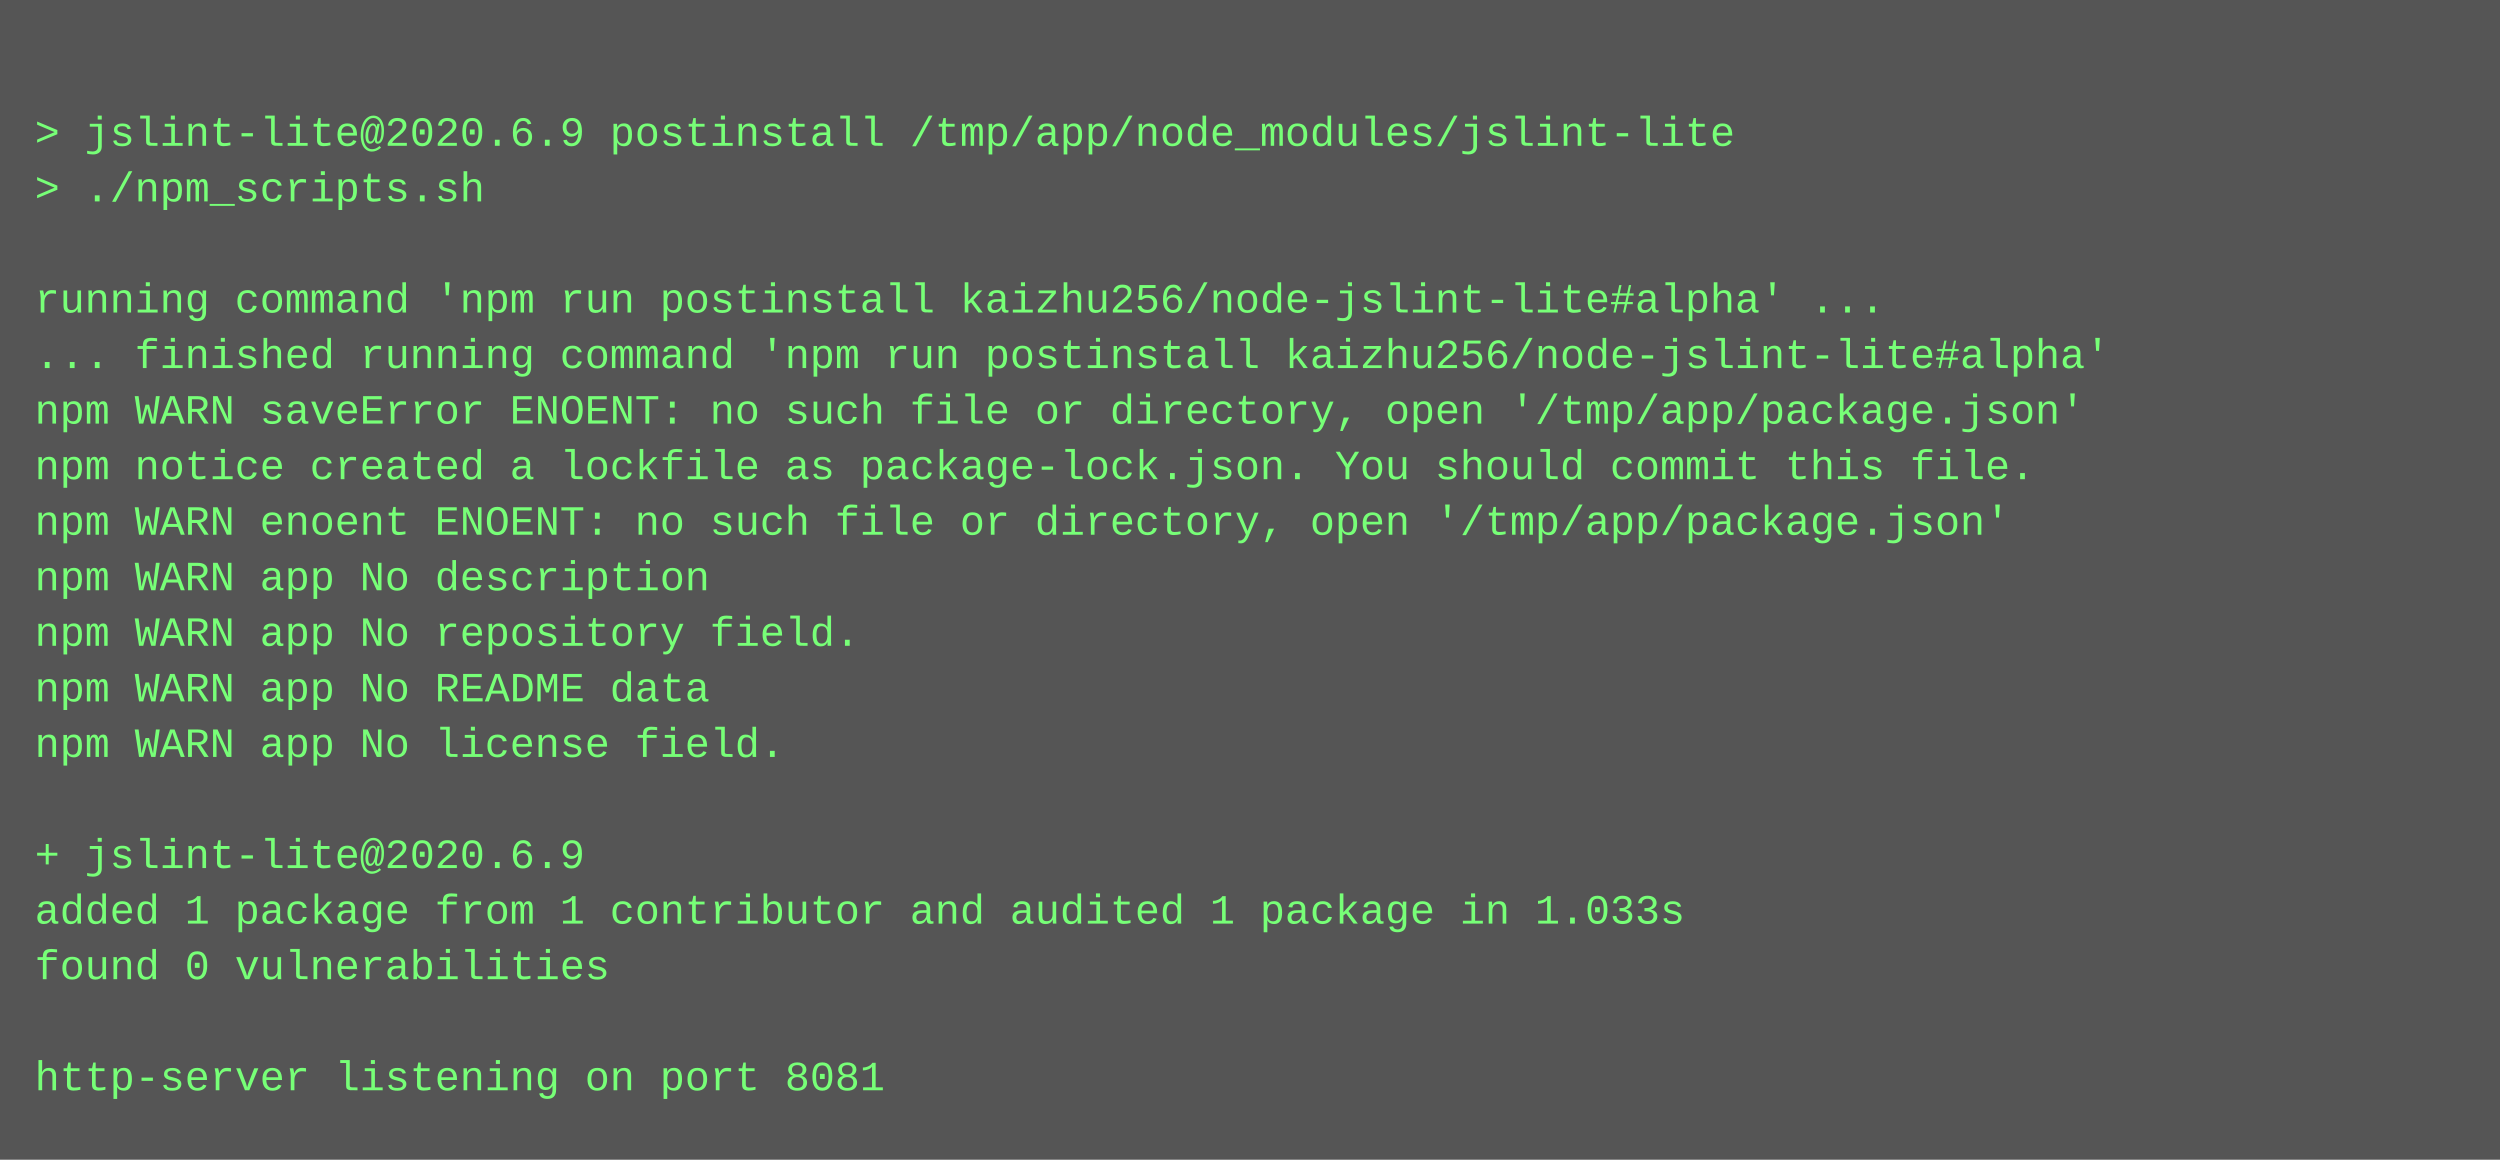
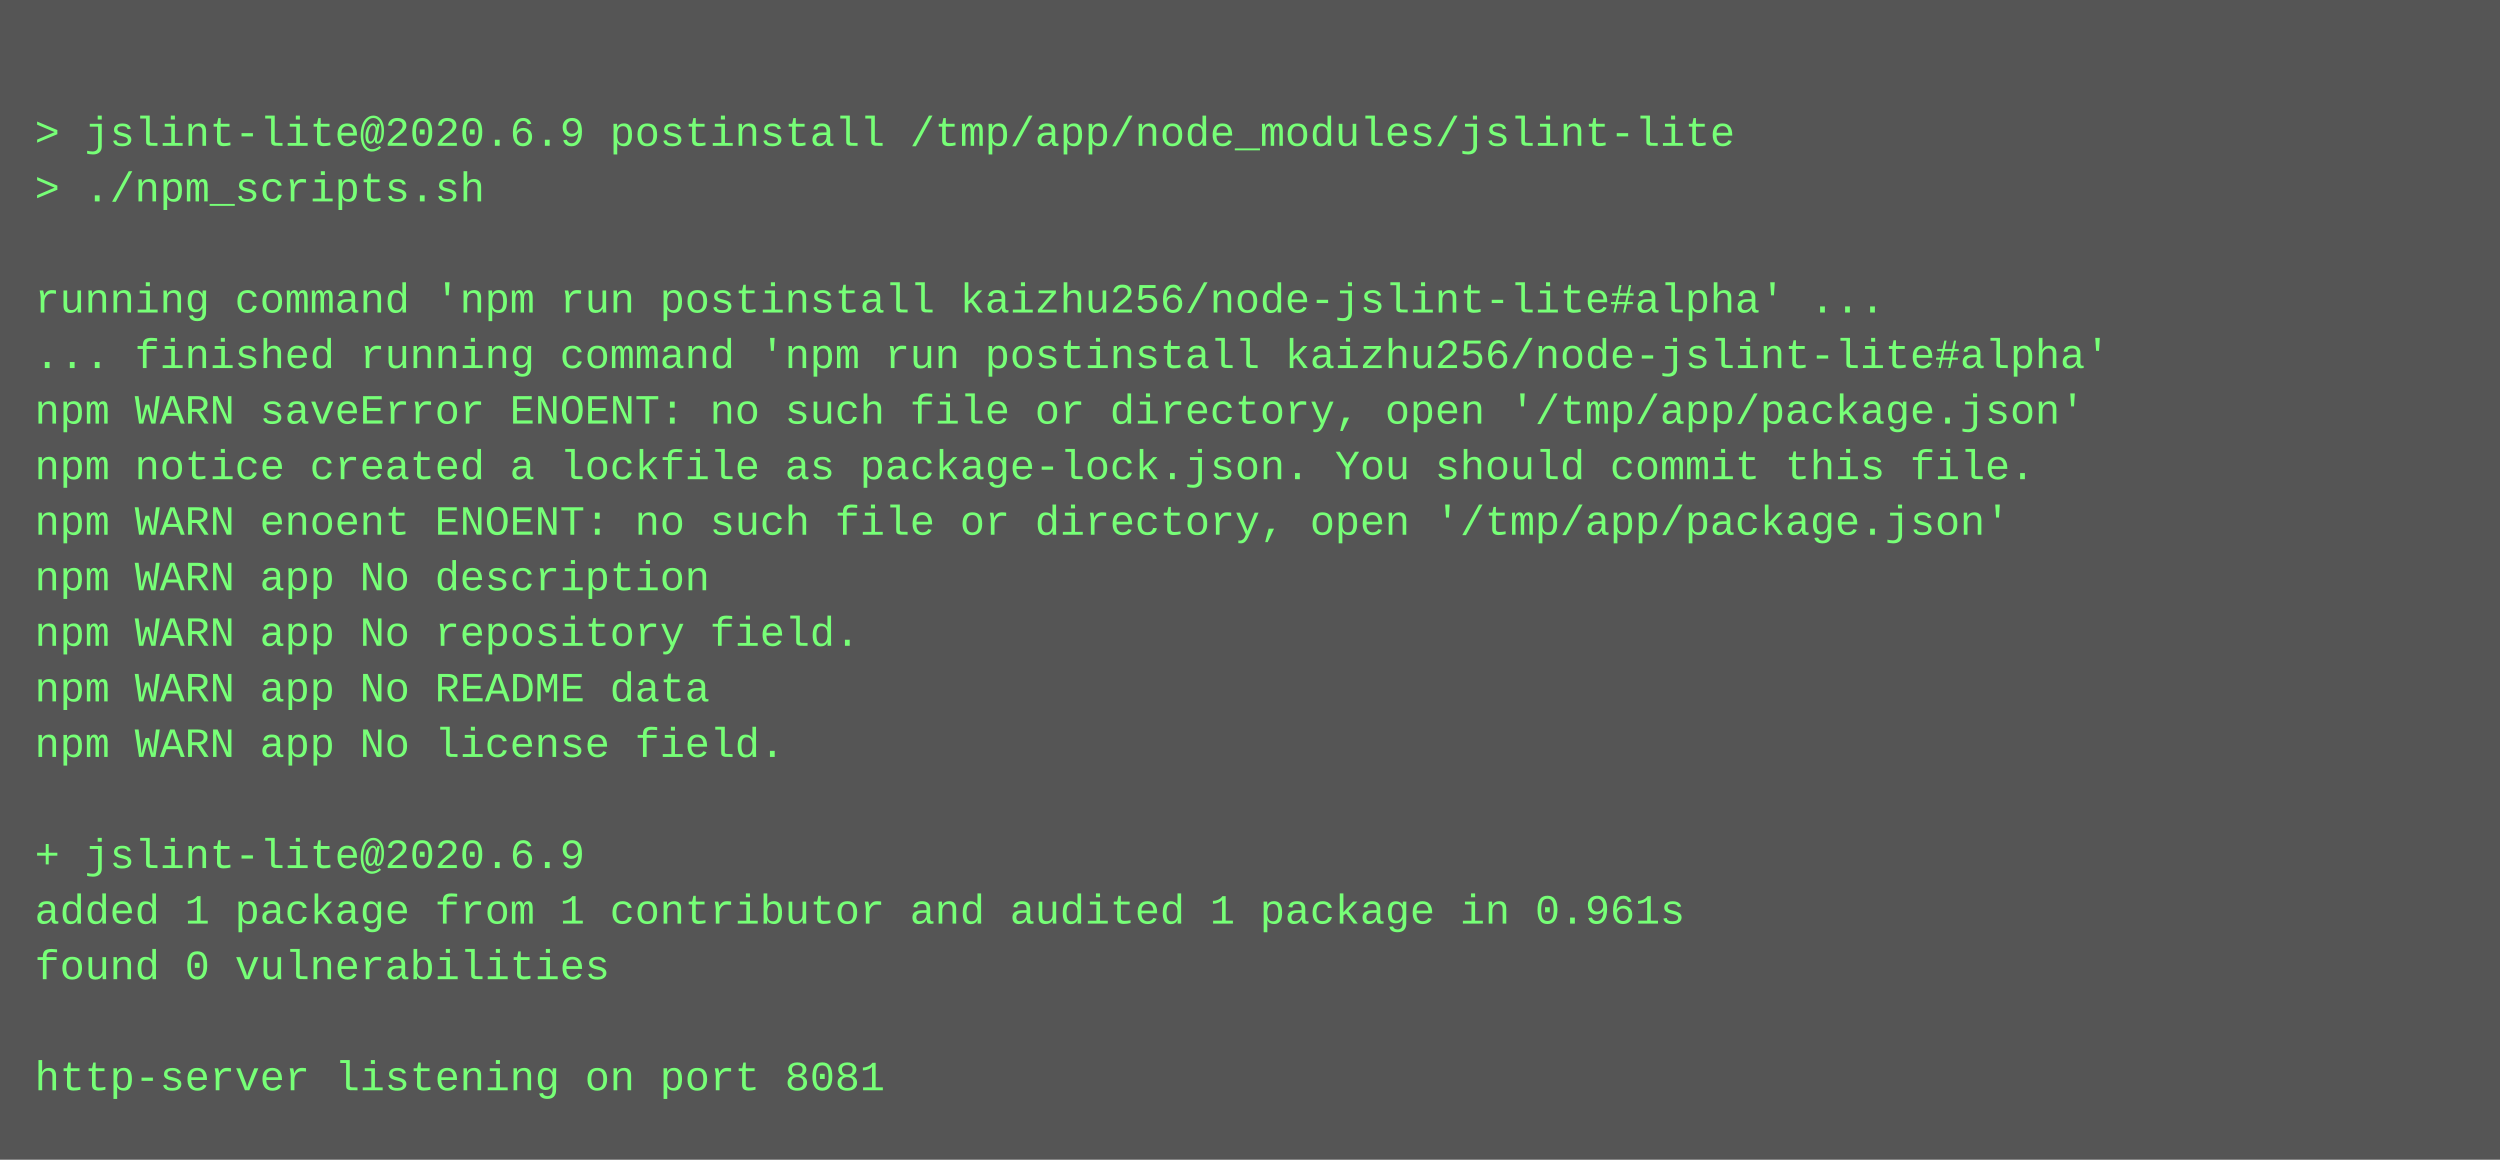
<svg xmlns="http://www.w3.org/2000/svg" height="334" width="720">
  <rect height="334" fill="#555" width="720" />
  <text fill="#7f7" font-family="Courier New" font-size="12" xml:space="preserve">
    <tspan x="10" y="26" />
    <tspan x="10" y="42">&gt; jslint-lite@2020.6.9 postinstall /tmp/app/node_modules/jslint-lite</tspan>
    <tspan x="10" y="58">&gt; ./npm_scripts.sh</tspan>
    <tspan x="10" y="74" />
    <tspan x="10" y="90">running command 'npm run postinstall kaizhu256/node-jslint-lite#alpha' ...</tspan>
    <tspan x="10" y="106">... finished running command 'npm run postinstall kaizhu256/node-jslint-lite#alpha'</tspan>
    <tspan x="10" y="122">npm WARN saveError ENOENT: no such file or directory, open '/tmp/app/package.json'</tspan>
    <tspan x="10" y="138">npm notice created a lockfile as package-lock.json. You should commit this file.</tspan>
    <tspan x="10" y="154">npm WARN enoent ENOENT: no such file or directory, open '/tmp/app/package.json'</tspan>
    <tspan x="10" y="170">npm WARN app No description</tspan>
    <tspan x="10" y="186">npm WARN app No repository field.</tspan>
    <tspan x="10" y="202">npm WARN app No README data</tspan>
    <tspan x="10" y="218">npm WARN app No license field.</tspan>
    <tspan x="10" y="234" />
    <tspan x="10" y="250">+ jslint-lite@2020.6.9</tspan>
-     <tspan x="10" y="266">added 1 package from 1 contributor and audited 1 package in 1.033s</tspan>
+     <tspan x="10" y="266">added 1 package from 1 contributor and audited 1 package in 0.961s</tspan>
    <tspan x="10" y="282">found 0 vulnerabilities</tspan>
    <tspan x="10" y="298" />
    <tspan x="10" y="314">http-server listening on port 8081</tspan>
  </text>
</svg>
